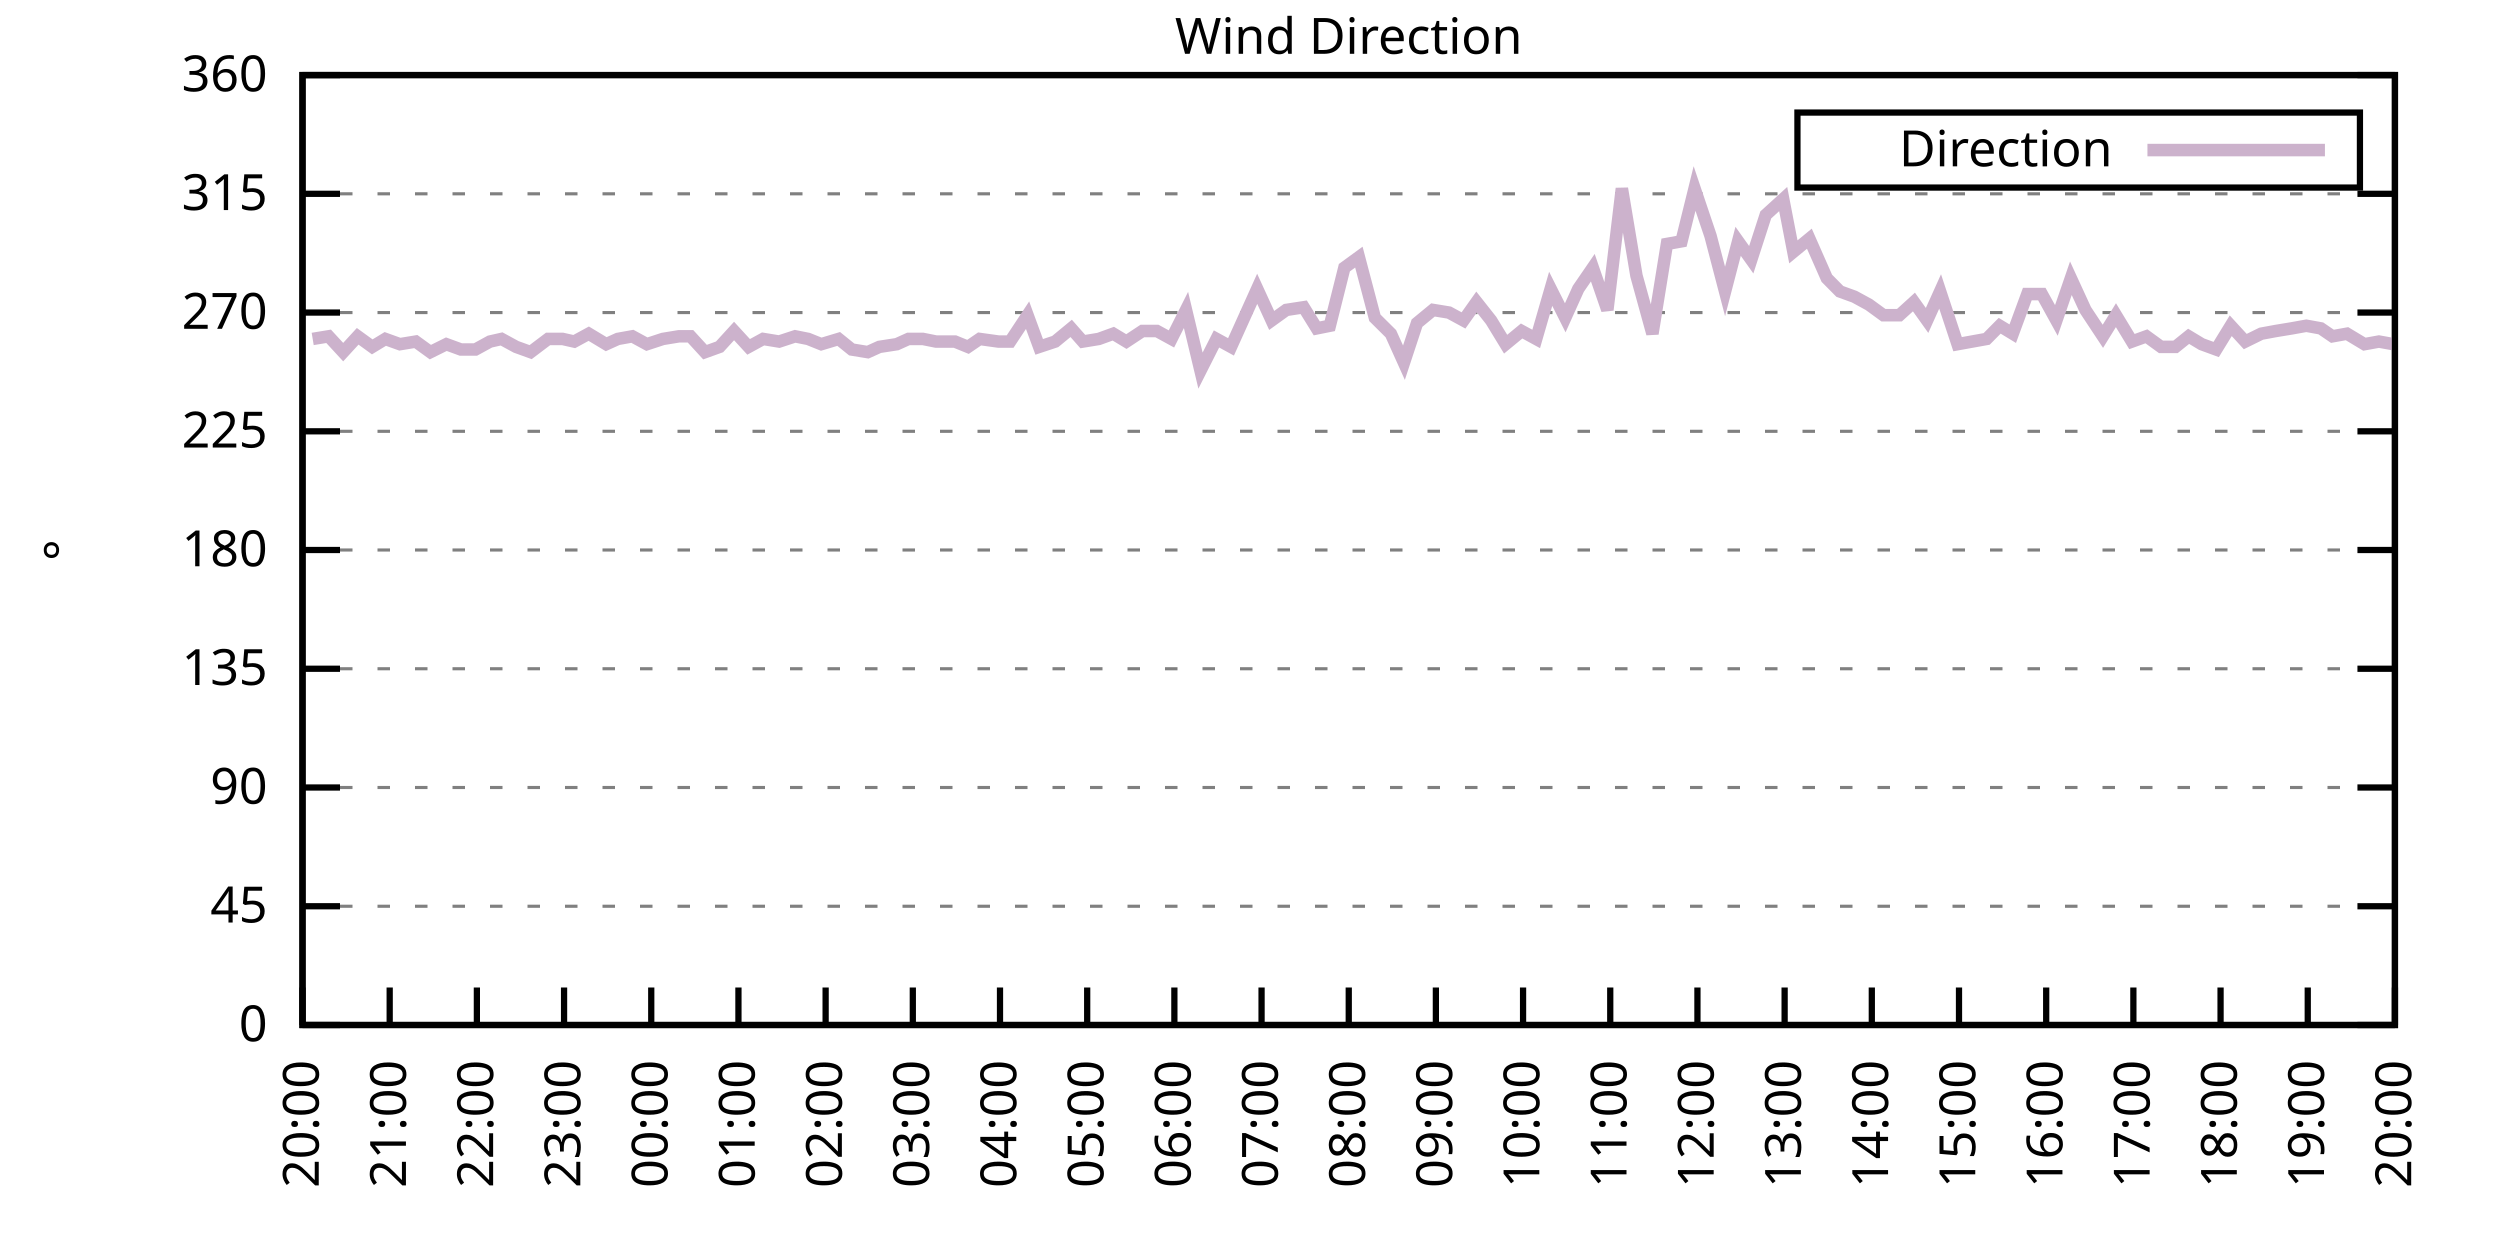
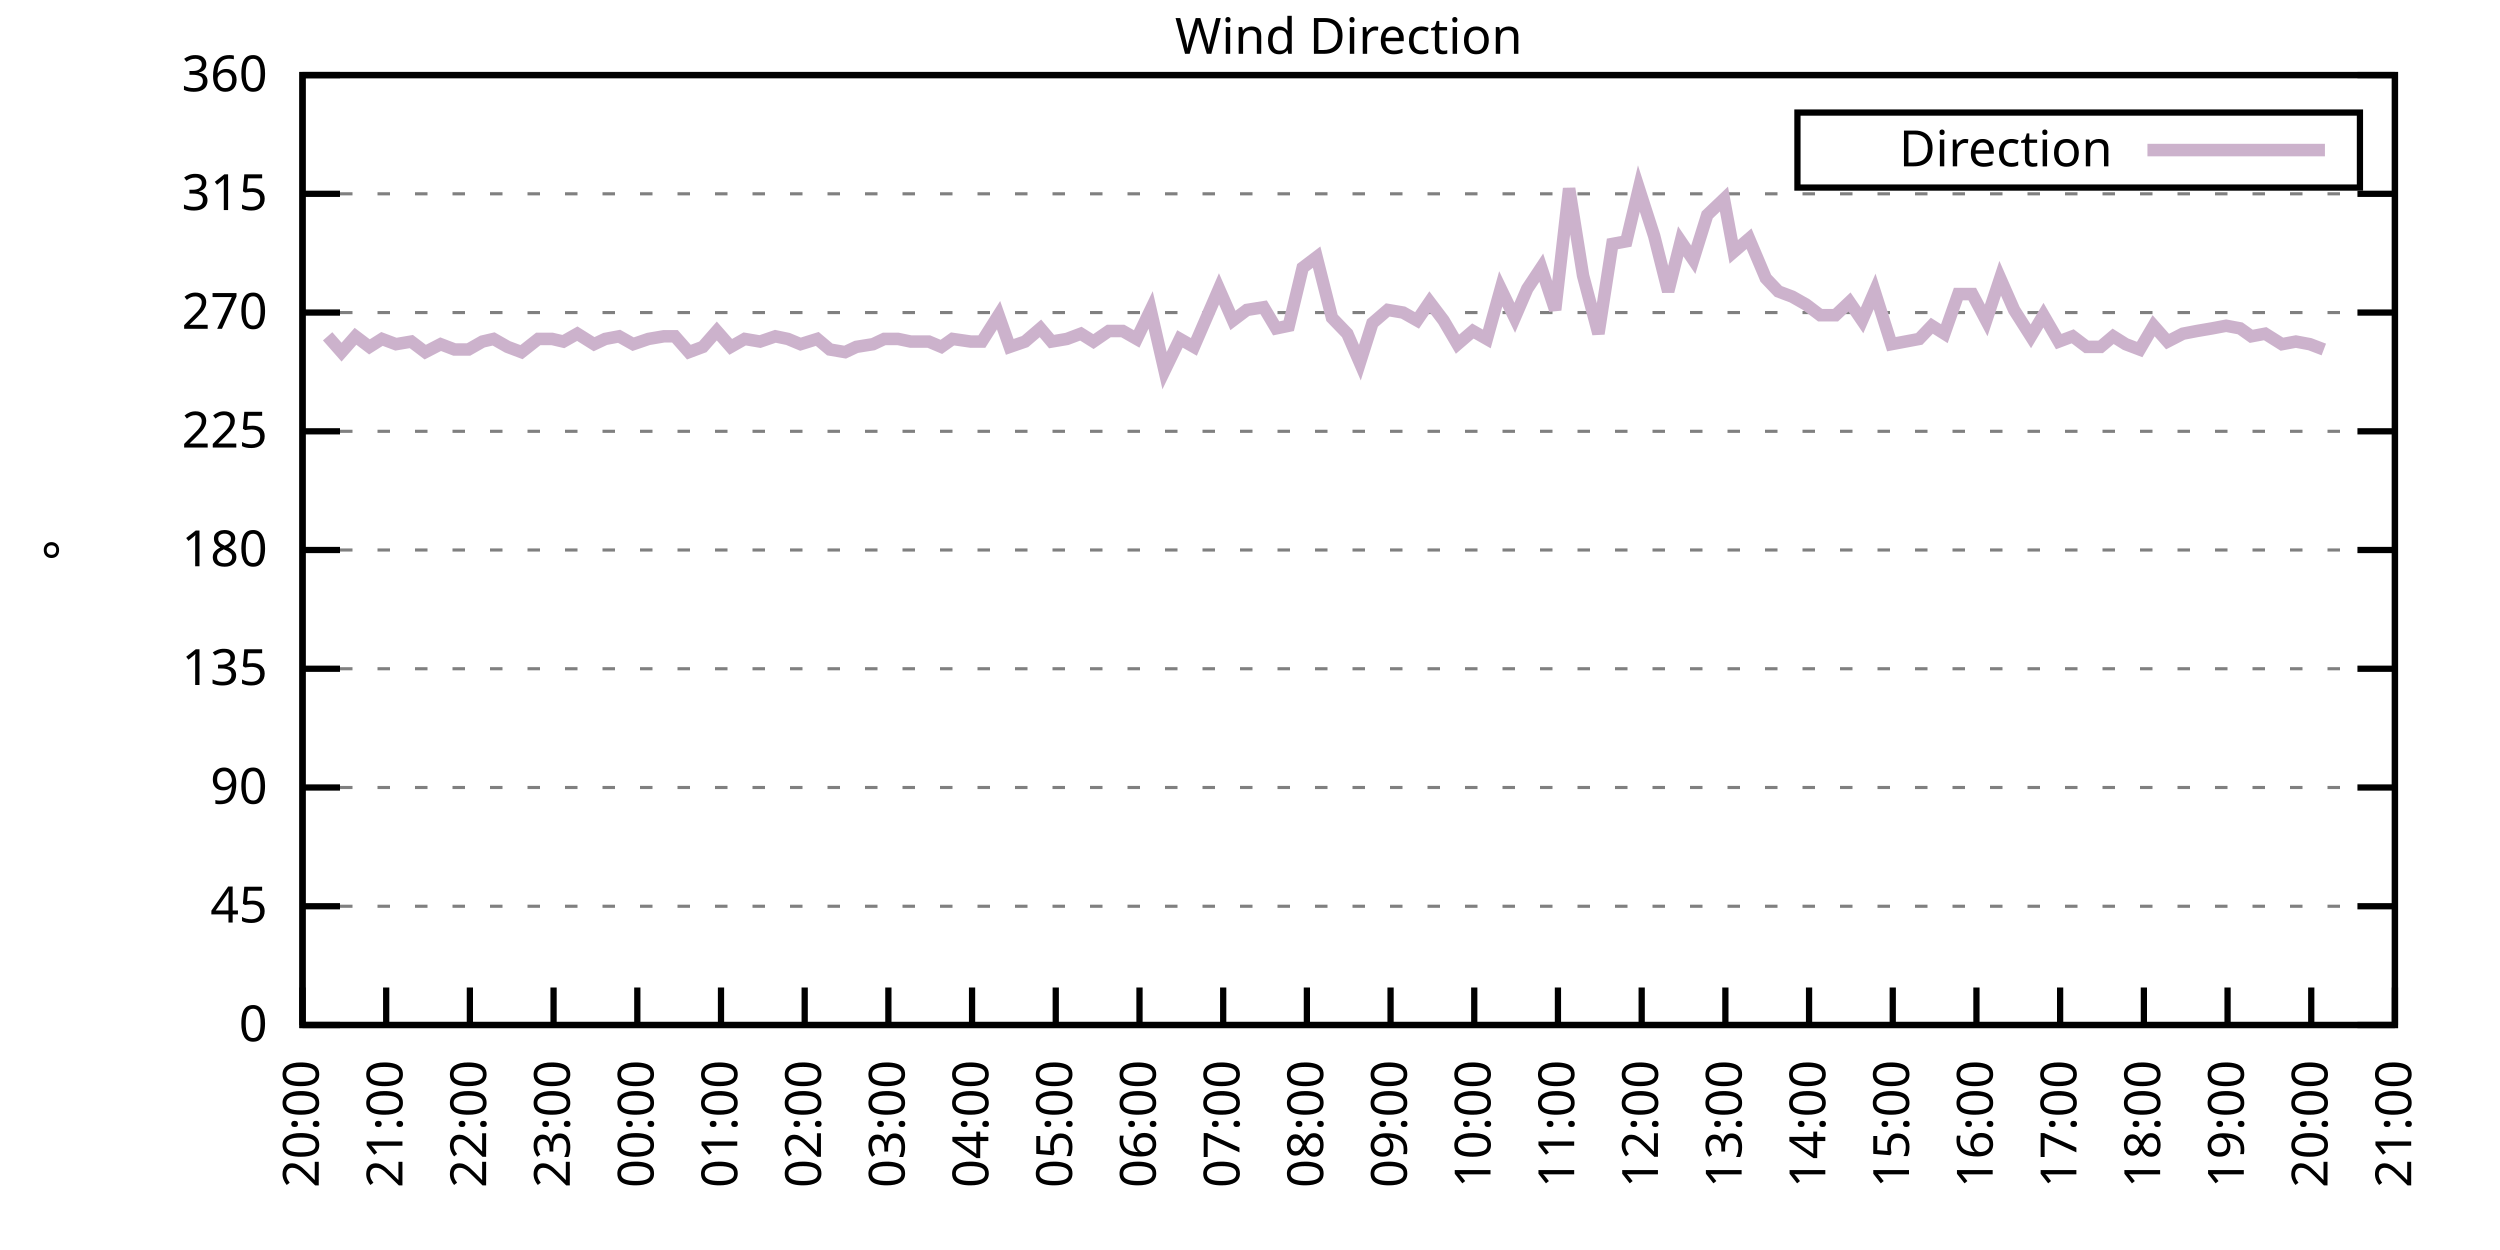
<svg xmlns="http://www.w3.org/2000/svg" xmlns:xlink="http://www.w3.org/1999/xlink" width="400" height="200" viewBox="0 0 400 200">
  <g id="gnuplot_canvas">
    <rect x="0" y="0" width="400" height="200" fill="none" />
    <defs>
      <circle id="gpDot" r="0.5" stroke-width="0.5" stroke="currentColor" />
      <path id="gpPt0" stroke-width="0.333" stroke="currentColor" d="M-1,0 h2 M0,-1 v2" />
      <path id="gpPt1" stroke-width="0.333" stroke="currentColor" d="M-1,-1 L1,1 M1,-1 L-1,1" />
      <path id="gpPt2" stroke-width="0.333" stroke="currentColor" d="M-1,0 L1,0 M0,-1 L0,1 M-1,-1 L1,1 M-1,1 L1,-1" />
      <rect id="gpPt3" stroke-width="0.333" stroke="currentColor" x="-1" y="-1" width="2" height="2" />
      <rect id="gpPt4" stroke-width="0.333" stroke="currentColor" fill="currentColor" x="-1" y="-1" width="2" height="2" />
      <circle id="gpPt5" stroke-width="0.333" stroke="currentColor" cx="0" cy="0" r="1" />
      <use xlink:href="#gpPt5" id="gpPt6" fill="currentColor" stroke="none" />
      <path id="gpPt7" stroke-width="0.333" stroke="currentColor" d="M0,-1.33 L-1.33,0.67 L1.33,0.67 z" />
      <use xlink:href="#gpPt7" id="gpPt8" fill="currentColor" stroke="none" />
      <use xlink:href="#gpPt7" id="gpPt9" stroke="currentColor" transform="rotate(180)" />
      <use xlink:href="#gpPt9" id="gpPt10" fill="currentColor" stroke="none" />
      <use xlink:href="#gpPt3" id="gpPt11" stroke="currentColor" transform="rotate(45)" />
      <use xlink:href="#gpPt11" id="gpPt12" fill="currentColor" stroke="none" />
      <path id="gpPt13" stroke-width="0.333" stroke="currentColor" d="M0,1.330 L1.265,0.411 L0.782,-1.067 L-0.782,-1.076 L-1.265,0.411 z" />
      <use xlink:href="#gpPt13" id="gpPt14" fill="currentColor" stroke="none" />
      <filter id="textbox" filterUnits="objectBoundingBox" x="0" y="0" height="1" width="1">
        <feFlood flood-color="white" flood-opacity="1" result="bgnd" />
        <feComposite in="SourceGraphic" in2="bgnd" operator="atop" />
      </filter>
      <filter id="greybox" filterUnits="objectBoundingBox" x="0" y="0" height="1" width="1">
        <feFlood flood-color="lightgrey" flood-opacity="1" result="grey" />
        <feComposite in="SourceGraphic" in2="grey" operator="atop" />
      </filter>
    </defs>
    <g fill="none" color="white" stroke="currentColor" stroke-width="1.00" stroke-linecap="butt" stroke-linejoin="miter">
</g>
    <g fill="none" color="black" stroke="currentColor" stroke-width="1.00" stroke-linecap="butt" stroke-linejoin="miter">
      <g stroke="none" shape-rendering="crispEdges">
        <polygon fill="rgb(255, 255, 255)" points="48.40,164.00 383.18,164.00 383.18,12.02 48.40,12.02 " />
      </g>
    </g>
    <g fill="none" color="black" stroke="currentColor" stroke-width="1.00" stroke-linecap="butt" stroke-linejoin="miter">
</g>
    <g fill="none" color="black" stroke="black" stroke-width="0.50" stroke-linecap="butt" stroke-linejoin="miter">
</g>
    <g fill="none" color="gray" stroke="currentColor" stroke-width="0.50" stroke-linecap="butt" stroke-linejoin="miter">
      <path stroke="gray" stroke-dasharray="2,4" class="gridline" d="M48.40,164.00 L383.19,164.00  " />
    </g>
    <g fill="none" color="gray" stroke="gray" stroke-width="1.00" stroke-linecap="butt" stroke-linejoin="miter">
</g>
    <g fill="none" color="black" stroke="currentColor" stroke-width="1.00" stroke-linecap="butt" stroke-linejoin="miter">
      <path stroke="black" d="M48.40,164.00 L54.40,164.00 M383.19,164.00 L377.19,164.00  " />
      <g transform="translate(42.80,166.60)" stroke="none" fill="black" font-family="Sans" font-size="8.00" text-anchor="end">
        <text>
          <tspan font-family="Sans"> 0</tspan>
        </text>
      </g>
    </g>
    <g fill="none" color="black" stroke="currentColor" stroke-width="1.00" stroke-linecap="butt" stroke-linejoin="miter">
</g>
    <g fill="none" color="black" stroke="black" stroke-width="0.50" stroke-linecap="butt" stroke-linejoin="miter">
</g>
    <g fill="none" color="gray" stroke="currentColor" stroke-width="0.50" stroke-linecap="butt" stroke-linejoin="miter">
      <path stroke="gray" stroke-dasharray="2,4" class="gridline" d="M48.40,145.00 L383.19,145.00  " />
    </g>
    <g fill="none" color="gray" stroke="gray" stroke-width="1.00" stroke-linecap="butt" stroke-linejoin="miter">
</g>
    <g fill="none" color="black" stroke="currentColor" stroke-width="1.00" stroke-linecap="butt" stroke-linejoin="miter">
      <path stroke="black" d="M48.40,145.00 L54.40,145.00 M383.19,145.00 L377.19,145.00  " />
      <g transform="translate(42.80,147.60)" stroke="none" fill="black" font-family="Sans" font-size="8.00" text-anchor="end">
        <text>
          <tspan font-family="Sans"> 45</tspan>
        </text>
      </g>
    </g>
    <g fill="none" color="black" stroke="currentColor" stroke-width="1.00" stroke-linecap="butt" stroke-linejoin="miter">
</g>
    <g fill="none" color="black" stroke="black" stroke-width="0.50" stroke-linecap="butt" stroke-linejoin="miter">
</g>
    <g fill="none" color="gray" stroke="currentColor" stroke-width="0.50" stroke-linecap="butt" stroke-linejoin="miter">
      <path stroke="gray" stroke-dasharray="2,4" class="gridline" d="M48.40,126.00 L383.19,126.00  " />
    </g>
    <g fill="none" color="gray" stroke="gray" stroke-width="1.00" stroke-linecap="butt" stroke-linejoin="miter">
</g>
    <g fill="none" color="black" stroke="currentColor" stroke-width="1.00" stroke-linecap="butt" stroke-linejoin="miter">
      <path stroke="black" d="M48.40,126.00 L54.40,126.00 M383.19,126.00 L377.19,126.00  " />
      <g transform="translate(42.80,128.60)" stroke="none" fill="black" font-family="Sans" font-size="8.00" text-anchor="end">
        <text>
          <tspan font-family="Sans"> 90</tspan>
        </text>
      </g>
    </g>
    <g fill="none" color="black" stroke="currentColor" stroke-width="1.00" stroke-linecap="butt" stroke-linejoin="miter">
</g>
    <g fill="none" color="black" stroke="black" stroke-width="0.50" stroke-linecap="butt" stroke-linejoin="miter">
</g>
    <g fill="none" color="gray" stroke="currentColor" stroke-width="0.50" stroke-linecap="butt" stroke-linejoin="miter">
      <path stroke="gray" stroke-dasharray="2,4" class="gridline" d="M48.40,107.00 L383.19,107.00  " />
    </g>
    <g fill="none" color="gray" stroke="gray" stroke-width="1.00" stroke-linecap="butt" stroke-linejoin="miter">
</g>
    <g fill="none" color="black" stroke="currentColor" stroke-width="1.00" stroke-linecap="butt" stroke-linejoin="miter">
      <path stroke="black" d="M48.40,107.00 L54.40,107.00 M383.19,107.00 L377.19,107.00  " />
      <g transform="translate(42.80,109.60)" stroke="none" fill="black" font-family="Sans" font-size="8.00" text-anchor="end">
        <text>
          <tspan font-family="Sans"> 135</tspan>
        </text>
      </g>
    </g>
    <g fill="none" color="black" stroke="currentColor" stroke-width="1.00" stroke-linecap="butt" stroke-linejoin="miter">
</g>
    <g fill="none" color="black" stroke="black" stroke-width="0.50" stroke-linecap="butt" stroke-linejoin="miter">
</g>
    <g fill="none" color="gray" stroke="currentColor" stroke-width="0.50" stroke-linecap="butt" stroke-linejoin="miter">
      <path stroke="gray" stroke-dasharray="2,4" class="gridline" d="M48.40,88.00 L383.19,88.00  " />
    </g>
    <g fill="none" color="gray" stroke="gray" stroke-width="1.00" stroke-linecap="butt" stroke-linejoin="miter">
</g>
    <g fill="none" color="black" stroke="currentColor" stroke-width="1.00" stroke-linecap="butt" stroke-linejoin="miter">
      <path stroke="black" d="M48.40,88.00 L54.40,88.00 M383.19,88.00 L377.19,88.00  " />
      <g transform="translate(42.80,90.60)" stroke="none" fill="black" font-family="Sans" font-size="8.00" text-anchor="end">
        <text>
          <tspan font-family="Sans"> 180</tspan>
        </text>
      </g>
    </g>
    <g fill="none" color="black" stroke="currentColor" stroke-width="1.00" stroke-linecap="butt" stroke-linejoin="miter">
</g>
    <g fill="none" color="black" stroke="black" stroke-width="0.50" stroke-linecap="butt" stroke-linejoin="miter">
</g>
    <g fill="none" color="gray" stroke="currentColor" stroke-width="0.50" stroke-linecap="butt" stroke-linejoin="miter">
      <path stroke="gray" stroke-dasharray="2,4" class="gridline" d="M48.40,69.01 L383.19,69.01  " />
    </g>
    <g fill="none" color="gray" stroke="gray" stroke-width="1.00" stroke-linecap="butt" stroke-linejoin="miter">
</g>
    <g fill="none" color="black" stroke="currentColor" stroke-width="1.00" stroke-linecap="butt" stroke-linejoin="miter">
      <path stroke="black" d="M48.40,69.01 L54.40,69.01 M383.19,69.01 L377.19,69.01  " />
      <g transform="translate(42.80,71.61)" stroke="none" fill="black" font-family="Sans" font-size="8.00" text-anchor="end">
        <text>
          <tspan font-family="Sans"> 225</tspan>
        </text>
      </g>
    </g>
    <g fill="none" color="black" stroke="currentColor" stroke-width="1.00" stroke-linecap="butt" stroke-linejoin="miter">
</g>
    <g fill="none" color="black" stroke="black" stroke-width="0.50" stroke-linecap="butt" stroke-linejoin="miter">
</g>
    <g fill="none" color="gray" stroke="currentColor" stroke-width="0.50" stroke-linecap="butt" stroke-linejoin="miter">
      <path stroke="gray" stroke-dasharray="2,4" class="gridline" d="M48.40,50.01 L383.19,50.01  " />
    </g>
    <g fill="none" color="gray" stroke="gray" stroke-width="1.00" stroke-linecap="butt" stroke-linejoin="miter">
</g>
    <g fill="none" color="black" stroke="currentColor" stroke-width="1.00" stroke-linecap="butt" stroke-linejoin="miter">
      <path stroke="black" d="M48.40,50.01 L54.40,50.01 M383.19,50.01 L377.19,50.01  " />
      <g transform="translate(42.80,52.61)" stroke="none" fill="black" font-family="Sans" font-size="8.00" text-anchor="end">
        <text>
          <tspan font-family="Sans"> 270</tspan>
        </text>
      </g>
    </g>
    <g fill="none" color="black" stroke="currentColor" stroke-width="1.00" stroke-linecap="butt" stroke-linejoin="miter">
</g>
    <g fill="none" color="black" stroke="black" stroke-width="0.50" stroke-linecap="butt" stroke-linejoin="miter">
</g>
    <g fill="none" color="gray" stroke="currentColor" stroke-width="0.50" stroke-linecap="butt" stroke-linejoin="miter">
      <path stroke="gray" stroke-dasharray="2,4" class="gridline" d="M48.40,31.01 L383.19,31.01  " />
    </g>
    <g fill="none" color="gray" stroke="gray" stroke-width="1.00" stroke-linecap="butt" stroke-linejoin="miter">
</g>
    <g fill="none" color="black" stroke="currentColor" stroke-width="1.00" stroke-linecap="butt" stroke-linejoin="miter">
      <path stroke="black" d="M48.40,31.01 L54.40,31.01 M383.19,31.01 L377.19,31.01  " />
      <g transform="translate(42.80,33.61)" stroke="none" fill="black" font-family="Sans" font-size="8.00" text-anchor="end">
        <text>
          <tspan font-family="Sans"> 315</tspan>
        </text>
      </g>
    </g>
    <g fill="none" color="black" stroke="currentColor" stroke-width="1.00" stroke-linecap="butt" stroke-linejoin="miter">
</g>
    <g fill="none" color="black" stroke="black" stroke-width="0.50" stroke-linecap="butt" stroke-linejoin="miter">
</g>
    <g fill="none" color="gray" stroke="currentColor" stroke-width="0.50" stroke-linecap="butt" stroke-linejoin="miter">
      <path stroke="gray" stroke-dasharray="2,4" class="gridline" d="M48.40,12.01 L383.19,12.01  " />
    </g>
    <g fill="none" color="gray" stroke="gray" stroke-width="1.00" stroke-linecap="butt" stroke-linejoin="miter">
</g>
    <g fill="none" color="black" stroke="currentColor" stroke-width="1.00" stroke-linecap="butt" stroke-linejoin="miter">
      <path stroke="black" d="M48.40,12.01 L54.40,12.01 M383.19,12.01 L377.19,12.01  " />
      <g transform="translate(42.80,14.61)" stroke="none" fill="black" font-family="Sans" font-size="8.00" text-anchor="end">
        <text>
          <tspan font-family="Sans"> 360</tspan>
        </text>
      </g>
    </g>
    <g fill="none" color="black" stroke="currentColor" stroke-width="1.00" stroke-linecap="butt" stroke-linejoin="miter">
      <path stroke="black" d="M48.40,164.00 L48.40,158.00  " />
      <g transform="translate(51.00,169.60) rotate(270.00)" stroke="none" fill="black" font-family="Sans" font-size="8.00" text-anchor="end">
        <text>
          <tspan font-family="Sans">20:00</tspan>
        </text>
      </g>
    </g>
    <g fill="none" color="black" stroke="currentColor" stroke-width="1.00" stroke-linecap="butt" stroke-linejoin="miter">
-       <path stroke="black" d="M62.35,164.00 L62.35,158.00  " />
-       <g transform="translate(64.95,169.60) rotate(270.00)" stroke="none" fill="black" font-family="Sans" font-size="8.00" text-anchor="end">
+       <path stroke="black" d="M61.79,164.00 L61.79,158.00  " />
+       <g transform="translate(64.39,169.60) rotate(270.00)" stroke="none" fill="black" font-family="Sans" font-size="8.00" text-anchor="end">
        <text>
          <tspan font-family="Sans">21:00</tspan>
        </text>
      </g>
    </g>
    <g fill="none" color="black" stroke="currentColor" stroke-width="1.00" stroke-linecap="butt" stroke-linejoin="miter">
-       <path stroke="black" d="M76.30,164.00 L76.30,158.00  " />
-       <g transform="translate(78.90,169.60) rotate(270.00)" stroke="none" fill="black" font-family="Sans" font-size="8.00" text-anchor="end">
+       <path stroke="black" d="M75.18,164.00 L75.18,158.00  " />
+       <g transform="translate(77.78,169.60) rotate(270.00)" stroke="none" fill="black" font-family="Sans" font-size="8.00" text-anchor="end">
        <text>
          <tspan font-family="Sans">22:00</tspan>
        </text>
      </g>
    </g>
    <g fill="none" color="black" stroke="currentColor" stroke-width="1.00" stroke-linecap="butt" stroke-linejoin="miter">
-       <path stroke="black" d="M90.25,164.00 L90.25,158.00  " />
-       <g transform="translate(92.85,169.60) rotate(270.00)" stroke="none" fill="black" font-family="Sans" font-size="8.00" text-anchor="end">
+       <path stroke="black" d="M88.57,164.00 L88.57,158.00  " />
+       <g transform="translate(91.17,169.60) rotate(270.00)" stroke="none" fill="black" font-family="Sans" font-size="8.00" text-anchor="end">
        <text>
          <tspan font-family="Sans">23:00</tspan>
        </text>
      </g>
    </g>
    <g fill="none" color="black" stroke="currentColor" stroke-width="1.00" stroke-linecap="butt" stroke-linejoin="miter">
-       <path stroke="black" d="M104.20,164.00 L104.20,158.00  " />
-       <g transform="translate(106.80,169.60) rotate(270.00)" stroke="none" fill="black" font-family="Sans" font-size="8.00" text-anchor="end">
+       <path stroke="black" d="M101.97,164.00 L101.97,158.00  " />
+       <g transform="translate(104.57,169.60) rotate(270.00)" stroke="none" fill="black" font-family="Sans" font-size="8.00" text-anchor="end">
        <text>
          <tspan font-family="Sans">00:00</tspan>
        </text>
      </g>
    </g>
    <g fill="none" color="black" stroke="currentColor" stroke-width="1.00" stroke-linecap="butt" stroke-linejoin="miter">
-       <path stroke="black" d="M118.15,164.00 L118.15,158.00  " />
-       <g transform="translate(120.75,169.60) rotate(270.00)" stroke="none" fill="black" font-family="Sans" font-size="8.00" text-anchor="end">
+       <path stroke="black" d="M115.36,164.00 L115.36,158.00  " />
+       <g transform="translate(117.96,169.60) rotate(270.00)" stroke="none" fill="black" font-family="Sans" font-size="8.00" text-anchor="end">
        <text>
          <tspan font-family="Sans">01:00</tspan>
        </text>
      </g>
    </g>
    <g fill="none" color="black" stroke="currentColor" stroke-width="1.00" stroke-linecap="butt" stroke-linejoin="miter">
-       <path stroke="black" d="M132.10,164.00 L132.10,158.00  " />
-       <g transform="translate(134.70,169.60) rotate(270.00)" stroke="none" fill="black" font-family="Sans" font-size="8.00" text-anchor="end">
+       <path stroke="black" d="M128.75,164.00 L128.75,158.00  " />
+       <g transform="translate(131.35,169.60) rotate(270.00)" stroke="none" fill="black" font-family="Sans" font-size="8.00" text-anchor="end">
        <text>
          <tspan font-family="Sans">02:00</tspan>
        </text>
      </g>
    </g>
    <g fill="none" color="black" stroke="currentColor" stroke-width="1.00" stroke-linecap="butt" stroke-linejoin="miter">
-       <path stroke="black" d="M146.05,164.00 L146.05,158.00  " />
-       <g transform="translate(148.65,169.60) rotate(270.00)" stroke="none" fill="black" font-family="Sans" font-size="8.00" text-anchor="end">
+       <path stroke="black" d="M142.14,164.00 L142.14,158.00  " />
+       <g transform="translate(144.74,169.60) rotate(270.00)" stroke="none" fill="black" font-family="Sans" font-size="8.00" text-anchor="end">
        <text>
          <tspan font-family="Sans">03:00</tspan>
        </text>
      </g>
    </g>
    <g fill="none" color="black" stroke="currentColor" stroke-width="1.00" stroke-linecap="butt" stroke-linejoin="miter">
-       <path stroke="black" d="M160.00,164.00 L160.00,158.00  " />
-       <g transform="translate(162.60,169.60) rotate(270.00)" stroke="none" fill="black" font-family="Sans" font-size="8.00" text-anchor="end">
+       <path stroke="black" d="M155.53,164.00 L155.53,158.00  " />
+       <g transform="translate(158.13,169.60) rotate(270.00)" stroke="none" fill="black" font-family="Sans" font-size="8.00" text-anchor="end">
        <text>
          <tspan font-family="Sans">04:00</tspan>
        </text>
      </g>
    </g>
    <g fill="none" color="black" stroke="currentColor" stroke-width="1.00" stroke-linecap="butt" stroke-linejoin="miter">
-       <path stroke="black" d="M173.95,164.00 L173.95,158.00  " />
-       <g transform="translate(176.55,169.60) rotate(270.00)" stroke="none" fill="black" font-family="Sans" font-size="8.00" text-anchor="end">
+       <path stroke="black" d="M168.92,164.00 L168.92,158.00  " />
+       <g transform="translate(171.52,169.60) rotate(270.00)" stroke="none" fill="black" font-family="Sans" font-size="8.00" text-anchor="end">
        <text>
          <tspan font-family="Sans">05:00</tspan>
        </text>
      </g>
    </g>
    <g fill="none" color="black" stroke="currentColor" stroke-width="1.00" stroke-linecap="butt" stroke-linejoin="miter">
-       <path stroke="black" d="M187.90,164.00 L187.90,158.00  " />
-       <g transform="translate(190.50,169.60) rotate(270.00)" stroke="none" fill="black" font-family="Sans" font-size="8.00" text-anchor="end">
+       <path stroke="black" d="M182.32,164.00 L182.32,158.00  " />
+       <g transform="translate(184.92,169.60) rotate(270.00)" stroke="none" fill="black" font-family="Sans" font-size="8.00" text-anchor="end">
        <text>
          <tspan font-family="Sans">06:00</tspan>
        </text>
      </g>
    </g>
    <g fill="none" color="black" stroke="currentColor" stroke-width="1.00" stroke-linecap="butt" stroke-linejoin="miter">
-       <path stroke="black" d="M201.85,164.00 L201.85,158.00  " />
-       <g transform="translate(204.45,169.60) rotate(270.00)" stroke="none" fill="black" font-family="Sans" font-size="8.00" text-anchor="end">
+       <path stroke="black" d="M195.71,164.00 L195.71,158.00  " />
+       <g transform="translate(198.31,169.60) rotate(270.00)" stroke="none" fill="black" font-family="Sans" font-size="8.00" text-anchor="end">
        <text>
          <tspan font-family="Sans">07:00</tspan>
        </text>
      </g>
    </g>
    <g fill="none" color="black" stroke="currentColor" stroke-width="1.00" stroke-linecap="butt" stroke-linejoin="miter">
-       <path stroke="black" d="M215.80,164.00 L215.80,158.00  " />
-       <g transform="translate(218.40,169.60) rotate(270.00)" stroke="none" fill="black" font-family="Sans" font-size="8.00" text-anchor="end">
+       <path stroke="black" d="M209.10,164.00 L209.10,158.00  " />
+       <g transform="translate(211.70,169.60) rotate(270.00)" stroke="none" fill="black" font-family="Sans" font-size="8.00" text-anchor="end">
        <text>
          <tspan font-family="Sans">08:00</tspan>
        </text>
      </g>
    </g>
    <g fill="none" color="black" stroke="currentColor" stroke-width="1.00" stroke-linecap="butt" stroke-linejoin="miter">
-       <path stroke="black" d="M229.74,164.00 L229.74,158.00  " />
-       <g transform="translate(232.34,169.60) rotate(270.00)" stroke="none" fill="black" font-family="Sans" font-size="8.00" text-anchor="end">
+       <path stroke="black" d="M222.49,164.00 L222.49,158.00  " />
+       <g transform="translate(225.09,169.60) rotate(270.00)" stroke="none" fill="black" font-family="Sans" font-size="8.00" text-anchor="end">
        <text>
          <tspan font-family="Sans">09:00</tspan>
        </text>
      </g>
    </g>
    <g fill="none" color="black" stroke="currentColor" stroke-width="1.00" stroke-linecap="butt" stroke-linejoin="miter">
-       <path stroke="black" d="M243.69,164.00 L243.69,158.00  " />
-       <g transform="translate(246.29,169.60) rotate(270.00)" stroke="none" fill="black" font-family="Sans" font-size="8.00" text-anchor="end">
+       <path stroke="black" d="M235.88,164.00 L235.88,158.00  " />
+       <g transform="translate(238.48,169.60) rotate(270.00)" stroke="none" fill="black" font-family="Sans" font-size="8.00" text-anchor="end">
        <text>
          <tspan font-family="Sans">10:00</tspan>
        </text>
      </g>
    </g>
    <g fill="none" color="black" stroke="currentColor" stroke-width="1.00" stroke-linecap="butt" stroke-linejoin="miter">
-       <path stroke="black" d="M257.64,164.00 L257.64,158.00  " />
-       <g transform="translate(260.24,169.60) rotate(270.00)" stroke="none" fill="black" font-family="Sans" font-size="8.00" text-anchor="end">
+       <path stroke="black" d="M249.27,164.00 L249.27,158.00  " />
+       <g transform="translate(251.87,169.60) rotate(270.00)" stroke="none" fill="black" font-family="Sans" font-size="8.00" text-anchor="end">
        <text>
          <tspan font-family="Sans">11:00</tspan>
        </text>
      </g>
    </g>
    <g fill="none" color="black" stroke="currentColor" stroke-width="1.00" stroke-linecap="butt" stroke-linejoin="miter">
-       <path stroke="black" d="M271.59,164.00 L271.59,158.00  " />
-       <g transform="translate(274.19,169.60) rotate(270.00)" stroke="none" fill="black" font-family="Sans" font-size="8.00" text-anchor="end">
+       <path stroke="black" d="M262.67,164.00 L262.67,158.00  " />
+       <g transform="translate(265.27,169.60) rotate(270.00)" stroke="none" fill="black" font-family="Sans" font-size="8.00" text-anchor="end">
        <text>
          <tspan font-family="Sans">12:00</tspan>
        </text>
      </g>
    </g>
    <g fill="none" color="black" stroke="currentColor" stroke-width="1.00" stroke-linecap="butt" stroke-linejoin="miter">
-       <path stroke="black" d="M285.54,164.00 L285.54,158.00  " />
-       <g transform="translate(288.14,169.60) rotate(270.00)" stroke="none" fill="black" font-family="Sans" font-size="8.00" text-anchor="end">
+       <path stroke="black" d="M276.06,164.00 L276.06,158.00  " />
+       <g transform="translate(278.66,169.60) rotate(270.00)" stroke="none" fill="black" font-family="Sans" font-size="8.00" text-anchor="end">
        <text>
          <tspan font-family="Sans">13:00</tspan>
        </text>
      </g>
    </g>
    <g fill="none" color="black" stroke="currentColor" stroke-width="1.00" stroke-linecap="butt" stroke-linejoin="miter">
-       <path stroke="black" d="M299.49,164.00 L299.49,158.00  " />
-       <g transform="translate(302.09,169.60) rotate(270.00)" stroke="none" fill="black" font-family="Sans" font-size="8.00" text-anchor="end">
+       <path stroke="black" d="M289.45,164.00 L289.45,158.00  " />
+       <g transform="translate(292.05,169.60) rotate(270.00)" stroke="none" fill="black" font-family="Sans" font-size="8.00" text-anchor="end">
        <text>
          <tspan font-family="Sans">14:00</tspan>
        </text>
      </g>
    </g>
    <g fill="none" color="black" stroke="currentColor" stroke-width="1.00" stroke-linecap="butt" stroke-linejoin="miter">
-       <path stroke="black" d="M313.44,164.00 L313.44,158.00  " />
-       <g transform="translate(316.04,169.60) rotate(270.00)" stroke="none" fill="black" font-family="Sans" font-size="8.00" text-anchor="end">
+       <path stroke="black" d="M302.84,164.00 L302.84,158.00  " />
+       <g transform="translate(305.44,169.60) rotate(270.00)" stroke="none" fill="black" font-family="Sans" font-size="8.00" text-anchor="end">
        <text>
          <tspan font-family="Sans">15:00</tspan>
        </text>
      </g>
    </g>
    <g fill="none" color="black" stroke="currentColor" stroke-width="1.00" stroke-linecap="butt" stroke-linejoin="miter">
-       <path stroke="black" d="M327.39,164.00 L327.39,158.00  " />
-       <g transform="translate(329.99,169.60) rotate(270.00)" stroke="none" fill="black" font-family="Sans" font-size="8.00" text-anchor="end">
+       <path stroke="black" d="M316.23,164.00 L316.23,158.00  " />
+       <g transform="translate(318.83,169.60) rotate(270.00)" stroke="none" fill="black" font-family="Sans" font-size="8.00" text-anchor="end">
        <text>
          <tspan font-family="Sans">16:00</tspan>
        </text>
      </g>
    </g>
    <g fill="none" color="black" stroke="currentColor" stroke-width="1.00" stroke-linecap="butt" stroke-linejoin="miter">
-       <path stroke="black" d="M341.34,164.00 L341.34,158.00  " />
-       <g transform="translate(343.94,169.60) rotate(270.00)" stroke="none" fill="black" font-family="Sans" font-size="8.00" text-anchor="end">
+       <path stroke="black" d="M329.62,164.00 L329.62,158.00  " />
+       <g transform="translate(332.22,169.60) rotate(270.00)" stroke="none" fill="black" font-family="Sans" font-size="8.00" text-anchor="end">
        <text>
          <tspan font-family="Sans">17:00</tspan>
        </text>
      </g>
    </g>
    <g fill="none" color="black" stroke="currentColor" stroke-width="1.00" stroke-linecap="butt" stroke-linejoin="miter">
-       <path stroke="black" d="M355.29,164.00 L355.29,158.00  " />
-       <g transform="translate(357.89,169.60) rotate(270.00)" stroke="none" fill="black" font-family="Sans" font-size="8.00" text-anchor="end">
+       <path stroke="black" d="M343.02,164.00 L343.02,158.00  " />
+       <g transform="translate(345.62,169.60) rotate(270.00)" stroke="none" fill="black" font-family="Sans" font-size="8.00" text-anchor="end">
        <text>
          <tspan font-family="Sans">18:00</tspan>
        </text>
      </g>
    </g>
    <g fill="none" color="black" stroke="currentColor" stroke-width="1.00" stroke-linecap="butt" stroke-linejoin="miter">
-       <path stroke="black" d="M369.24,164.00 L369.24,158.00  " />
-       <g transform="translate(371.84,169.60) rotate(270.00)" stroke="none" fill="black" font-family="Sans" font-size="8.00" text-anchor="end">
+       <path stroke="black" d="M356.41,164.00 L356.41,158.00  " />
+       <g transform="translate(359.01,169.60) rotate(270.00)" stroke="none" fill="black" font-family="Sans" font-size="8.00" text-anchor="end">
        <text>
          <tspan font-family="Sans">19:00</tspan>
+         </text>
+       </g>
+     </g>
+     <g fill="none" color="black" stroke="currentColor" stroke-width="1.00" stroke-linecap="butt" stroke-linejoin="miter">
+       <path stroke="black" d="M369.80,164.00 L369.80,158.00  " />
+       <g transform="translate(372.40,169.60) rotate(270.00)" stroke="none" fill="black" font-family="Sans" font-size="8.00" text-anchor="end">
+         <text>
+           <tspan font-family="Sans">20:00</tspan>
        </text>
      </g>
    </g>
    <g fill="none" color="black" stroke="currentColor" stroke-width="1.00" stroke-linecap="butt" stroke-linejoin="miter">
      <path stroke="black" d="M383.19,164.00 L383.19,158.00  " />
      <g transform="translate(385.79,169.60) rotate(270.00)" stroke="none" fill="black" font-family="Sans" font-size="8.00" text-anchor="end">
        <text>
-           <tspan font-family="Sans">20:00</tspan>
+           <tspan font-family="Sans">21:00</tspan>
        </text>
      </g>
    </g>
    <g fill="none" color="black" stroke="currentColor" stroke-width="1.00" stroke-linecap="butt" stroke-linejoin="miter">
</g>
    <g fill="none" color="black" stroke="currentColor" stroke-width="1.00" stroke-linecap="butt" stroke-linejoin="miter">
      <path stroke="black" d="M48.40,12.01 L48.40,164.00 L383.19,164.00 L383.19,12.01 L48.40,12.01 Z  " />
    </g>
    <g fill="none" color="black" stroke="currentColor" stroke-width="1.00" stroke-linecap="butt" stroke-linejoin="miter">
</g>
    <g fill="none" color="black" stroke="currentColor" stroke-width="1.00" stroke-linecap="butt" stroke-linejoin="miter">
      <path stroke="black" d="M287.59,30.01 L287.59,18.01 L377.59,18.01 L377.59,30.01 L287.59,30.01 Z  " />
    </g>
    <g id="Wind_direction_plot_1">
      <g fill="none" color="white" stroke="black" stroke-width="2.00" stroke-linecap="butt" stroke-linejoin="miter">
</g>
      <g fill="none" color="black" stroke="currentColor" stroke-width="2.00" stroke-linecap="butt" stroke-linejoin="miter">
        <g transform="translate(337.99,26.61)" stroke="none" fill="black" font-family="Sans" font-size="8.00" text-anchor="end">
          <text>
            <tspan font-family="Sans">Direction</tspan>
          </text>
        </g>
      </g>
      <g fill="none" color="black" stroke="currentColor" stroke-width="2.00" stroke-linecap="butt" stroke-linejoin="miter">
-         <path stroke="rgb(204, 178, 204)" d="M343.59,24.01 L371.99,24.01 M50.03,54.23 L52.58,53.81 L54.91,56.34 L57.23,53.81 L59.56,55.50 L61.65,54.23   L63.98,55.07 L66.53,54.65 L68.86,56.34 L71.42,55.07 L73.74,55.92 L76.07,55.92 L78.39,54.65 L80.25,54.23   L82.58,55.50 L84.90,56.34 L87.69,54.23 L90.02,54.23 L91.88,54.65 L94.20,53.39 L96.99,55.07 L98.85,54.23   L101.18,53.81 L103.50,55.07 L106.06,54.23 L108.62,53.81 L110.48,53.81 L112.80,56.34 L115.13,55.50 L117.45,52.96   L119.78,55.50 L122.10,54.23 L124.66,54.65 L127.22,53.81 L129.31,54.23 L131.40,55.07 L134.19,54.23 L136.28,55.92   L138.84,56.34 L140.70,55.50 L143.49,55.07 L145.35,54.23 L147.67,54.23 L149.77,54.65 L152.79,54.65 L154.88,55.50   L156.74,54.23 L159.76,54.65 L161.62,54.65 L164.41,50.43 L166.27,55.50 L168.83,54.65 L171.39,52.54 L173.25,54.65   L175.81,54.23 L178.13,53.39 L180.22,54.65 L182.78,52.96 L185.11,52.96 L187.43,54.23 L189.76,49.59 L192.08,59.30   L194.64,54.23 L196.96,55.50 L201.15,46.21 L203.47,51.27 L205.80,49.59 L208.59,49.16 L210.68,52.54 L212.77,52.12   L215.10,42.83 L217.42,41.14 L219.98,50.85 L222.54,53.39 L224.63,58.03 L226.72,51.70 L229.28,49.59 L231.84,50.01   L234.16,51.27 L236.25,48.32 L238.58,51.27 L240.90,55.07 L243.46,52.96 L245.79,54.23 L248.11,46.21 L250.44,50.85   L252.53,46.21 L254.85,42.83 L257.18,49.59 L259.50,30.16 L261.83,44.10 L264.39,53.39 L266.71,39.03 L269.04,38.61   L271.13,30.16 L273.69,37.76 L276.01,46.63 L278.10,38.61 L280.20,41.56 L282.52,34.39 L285.31,31.85 L286.94,40.30   L289.50,38.19 L292.29,44.52 L294.38,46.63 L296.70,47.47 L299.03,48.74 L301.35,50.43 L303.91,50.43 L306.23,48.32   L308.33,51.27 L310.42,46.63 L313.21,55.07 L315.53,54.65 L317.86,54.23 L319.95,52.12 L322.04,53.39 L324.37,47.05   L326.69,47.05 L329.02,51.27 L331.34,44.52 L333.67,49.59 L336.46,53.81 L338.55,50.43 L341.11,54.65 L343.43,53.81   L345.76,55.50 L348.08,55.50 L350.18,53.81 L352.27,55.07 L354.59,55.92 L356.92,52.12 L359.24,54.65 L361.80,53.39   L364.13,52.96 L366.68,52.54 L369.01,52.12 L371.33,52.54 L373.19,53.81 L375.52,53.39 L378.31,55.07 L380.63,54.65   L382.96,55.07  " />
+         <path stroke="rgb(204, 178, 204)" d="M343.59,24.01 L371.99,24.01 M52.42,53.81 L54.65,56.34 L56.88,53.81 L59.11,55.50 L61.12,54.23 L63.35,55.07   L65.81,54.65 L68.04,56.34 L70.50,55.07 L72.73,55.92 L74.96,55.92 L77.19,54.65 L78.98,54.23 L81.21,55.50   L83.44,56.34 L86.12,54.23 L88.35,54.23 L90.14,54.65 L92.37,53.39 L95.05,55.07 L96.83,54.23 L99.06,53.81   L101.30,55.07 L103.75,54.23 L106.21,53.81 L107.99,53.81 L110.22,56.34 L112.46,55.50 L114.69,52.96 L116.92,55.50   L119.15,54.23 L121.61,54.65 L124.06,53.81 L126.07,54.23 L128.08,55.07 L130.76,54.23 L132.77,55.92 L135.22,56.34   L137.01,55.50 L139.69,55.07 L141.47,54.23 L143.70,54.23 L145.71,54.65 L148.61,54.65 L150.62,55.50 L152.41,54.23   L155.31,54.65 L157.10,54.65 L159.77,50.43 L161.56,55.50 L164.01,54.65 L166.47,52.54 L168.25,54.65 L170.71,54.23   L172.94,53.39 L174.95,54.65 L177.41,52.96 L179.64,52.96 L181.87,54.23 L184.10,49.59 L186.33,59.30 L188.79,54.23   L191.02,55.50 L195.04,46.21 L197.27,51.27 L199.50,49.59 L202.18,49.16 L204.19,52.54 L206.20,52.12 L208.43,42.83   L210.66,41.14 L213.12,50.85 L215.57,53.39 L217.58,58.03 L219.59,51.70 L222.04,49.59 L224.50,50.01 L226.73,51.27   L228.74,48.32 L230.97,51.27 L233.20,55.07 L235.66,52.96 L237.89,54.23 L240.12,46.21 L242.36,50.85 L244.36,46.21   L246.60,42.83 L248.83,49.59 L251.06,30.16 L253.29,44.10 L255.75,53.39 L257.98,39.03 L260.21,38.61 L262.22,30.16   L264.67,37.76 L266.91,46.63 L268.92,38.61 L270.92,41.56 L273.16,34.39 L275.83,31.85 L277.40,40.30 L279.85,38.19   L282.53,44.52 L284.54,46.63 L286.77,47.47 L289.00,48.74 L291.23,50.43 L293.69,50.43 L295.92,48.32 L297.93,51.27   L299.94,46.63 L302.62,55.07 L304.85,54.65 L307.08,54.23 L309.09,52.12 L311.10,53.39 L313.33,47.05 L315.56,47.05   L317.79,51.27 L320.03,44.52 L322.26,49.59 L324.94,53.81 L326.95,50.43 L329.40,54.65 L331.63,53.81 L333.86,55.50   L336.10,55.50 L338.10,53.81 L340.11,55.07 L342.35,55.92 L344.58,52.12 L346.81,54.65 L349.26,53.39 L351.50,52.96   L353.95,52.54 L356.18,52.12 L358.42,52.54 L360.20,53.81 L362.43,53.39 L365.11,55.07 L367.34,54.65 L369.58,55.07   L371.81,55.92  " />
      </g>
    </g>
    <g fill="none" color="black" stroke="currentColor" stroke-width="2.00" stroke-linecap="butt" stroke-linejoin="miter">
</g>
    <g fill="none" color="black" stroke="black" stroke-width="1.00" stroke-linecap="butt" stroke-linejoin="miter">
</g>
    <g fill="none" color="black" stroke="currentColor" stroke-width="1.00" stroke-linecap="butt" stroke-linejoin="miter">
      <path stroke="black" d="M48.40,12.01 L48.40,164.00 L383.19,164.00 L383.19,12.01 L48.40,12.01 Z  " />
      <g transform="translate(12.80,88.01) rotate(270.00)" stroke="none" fill="black" font-family="Sans" font-size="8.00" text-anchor="middle">
        <text>
          <tspan font-family="Sans">°</tspan>
        </text>
      </g>
    </g>
    <g fill="none" color="black" stroke="currentColor" stroke-width="1.00" stroke-linecap="butt" stroke-linejoin="miter">
</g>
    <g fill="none" color="black" stroke="currentColor" stroke-width="1.00" stroke-linecap="butt" stroke-linejoin="miter">
      <g transform="translate(215.79,8.61)" stroke="none" fill="black" font-family="Sans" font-size="8.00" text-anchor="middle">
        <text>
          <tspan font-family="Sans">Wind Direction</tspan>
        </text>
      </g>
    </g>
    <g fill="none" color="black" stroke="currentColor" stroke-width="1.00" stroke-linecap="butt" stroke-linejoin="miter">
</g>
  </g>
</svg>
